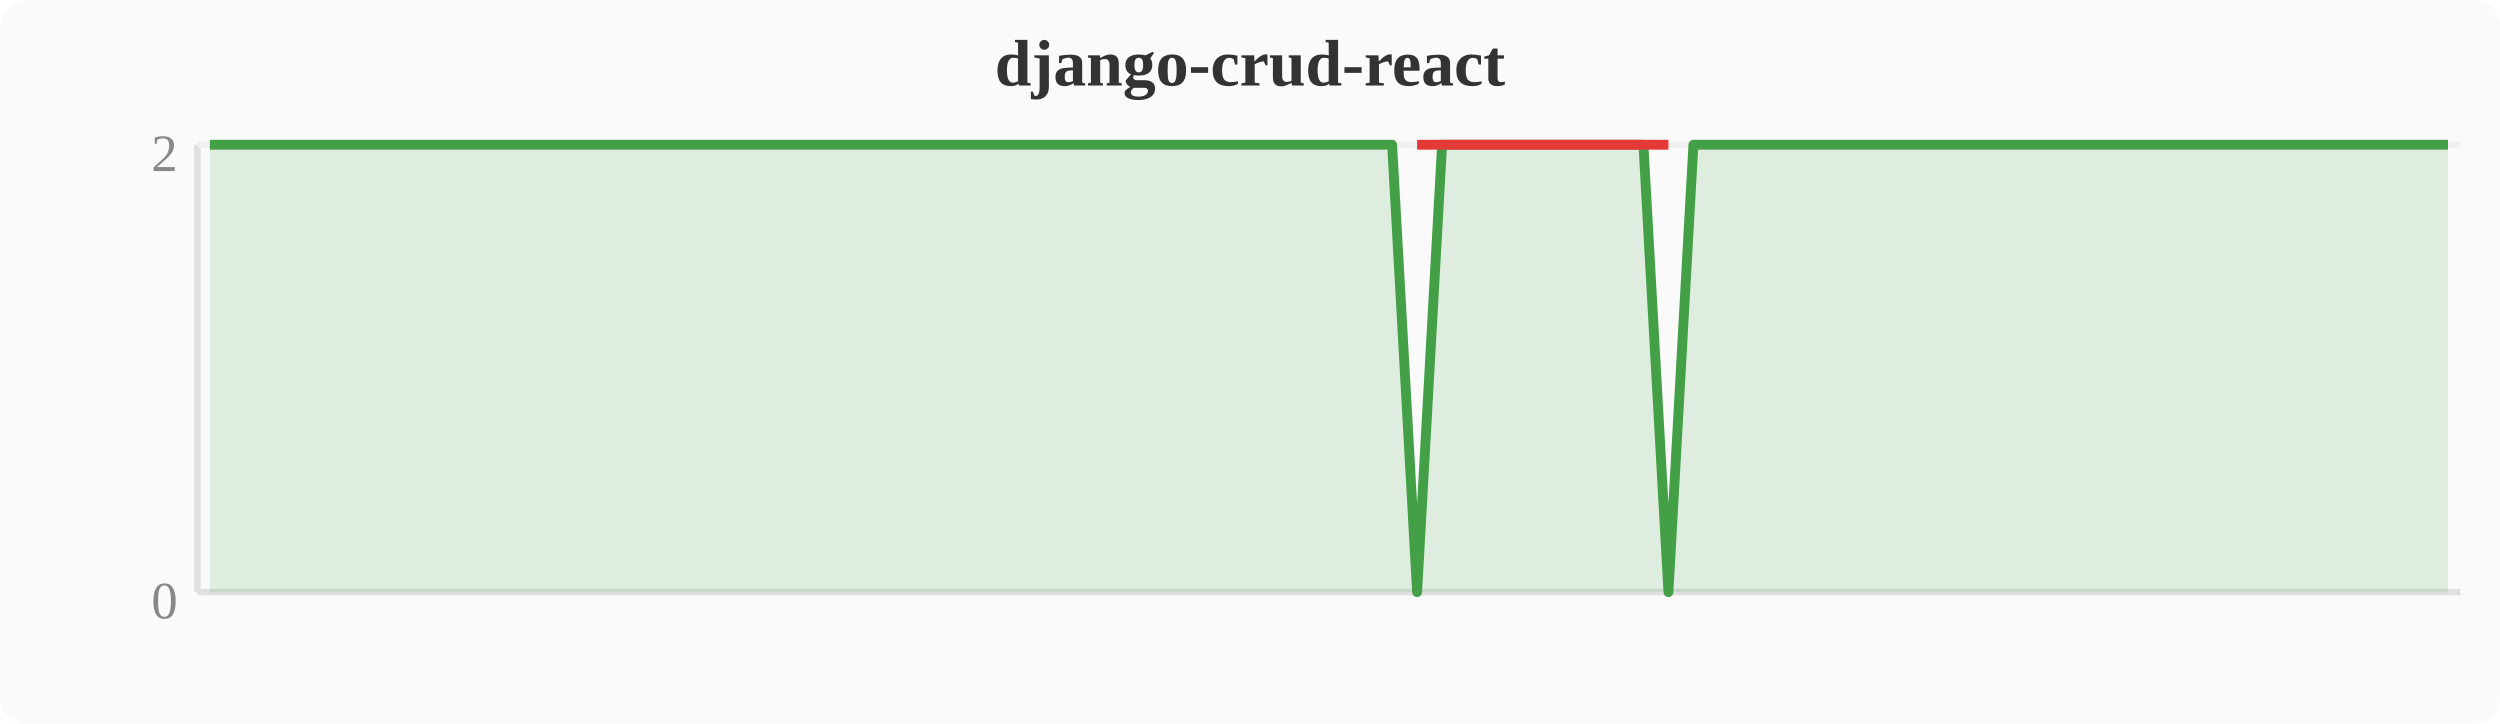
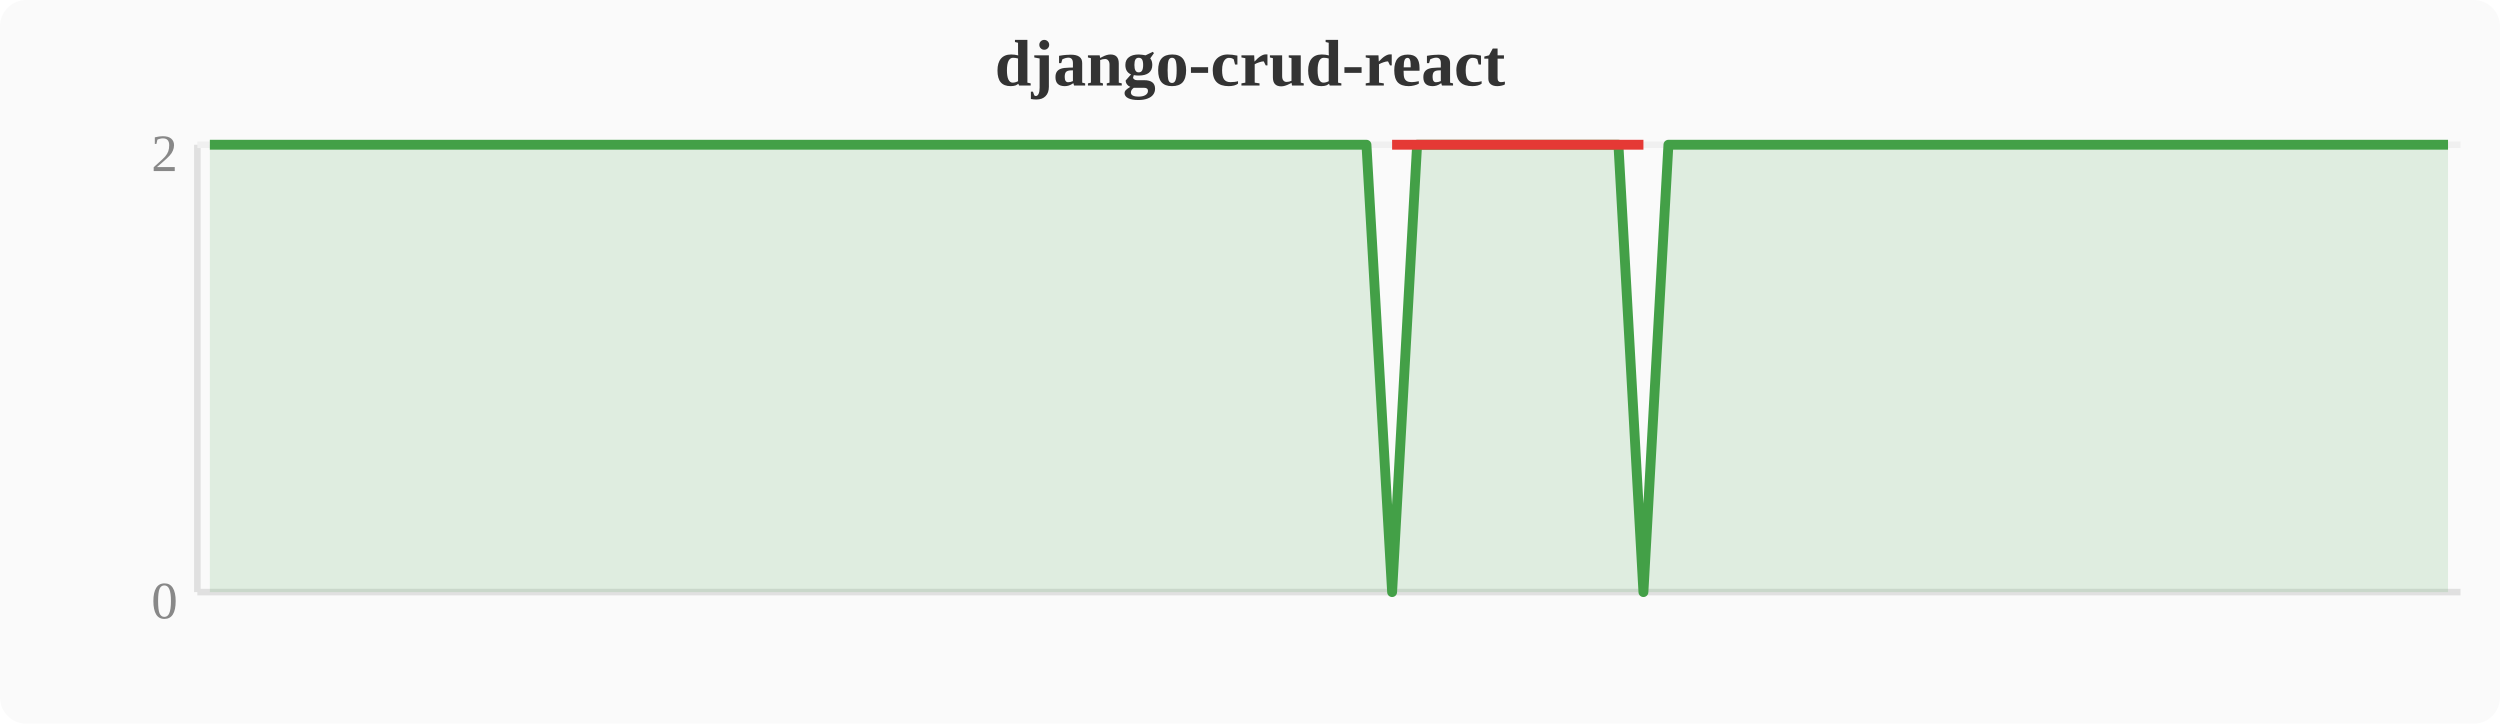
<svg xmlns="http://www.w3.org/2000/svg" width="380" height="110" viewBox="0 0 380 110">
  <rect width="380" height="110" fill="#fafafa" rx="4" />
  <text x="190" y="13" text-anchor="middle" font-size="10" font-weight="bold" fill="#333">django-crud-react</text>
  <line x1="30" y1="22" x2="30" y2="90" stroke="#e0e0e0" stroke-width="1" />
  <line x1="30" y1="90" x2="374" y2="90" stroke="#e0e0e0" stroke-width="1" />
  <line x1="30" y1="22" x2="374" y2="22" stroke="#f0f0f0" stroke-width="1" />
  <text x="27" y="94" text-anchor="end" font-size="8" fill="#888">0</text>
  <text x="27" y="26" text-anchor="end" font-size="8" fill="#888">2</text>
-   <polygon points="31.9,22.0 35.7,22.0 39.6,22.0 43.4,22.0 47.2,22.0 51.0,22.0 54.8,22.0 58.7,22.0 62.5,22.0 66.3,22.0 70.1,22.0 74.0,22.0 77.8,22.0 81.6,22.0 85.4,22.0 89.2,22.0 93.1,22.0 96.9,22.0 100.7,22.0 104.5,22.0 108.4,22.0 112.2,22.0 116.0,22.0 119.8,22.0 123.6,22.0 127.5,22.0 131.3,22.0 135.1,22.0 138.9,22.0 142.8,22.0 146.6,22.0 150.4,22.0 154.2,22.0 158.0,22.0 161.9,22.0 165.7,22.0 169.5,22.0 173.3,22.0 177.2,22.0 181.0,22.0 184.8,22.0 188.6,22.0 192.4,22.0 196.3,22.0 200.1,22.0 203.9,22.0 207.7,22.0 211.6,22.0 215.4,90.0 219.2,22.0 223.0,22.0 226.8,22.0 230.7,22.0 234.5,22.0 238.3,22.0 242.1,22.0 246.0,22.0 249.8,22.0 253.6,90.0 257.4,22.0 261.2,22.0 265.1,22.0 268.9,22.0 272.7,22.0 276.5,22.0 280.4,22.0 284.2,22.0 288.0,22.0 291.8,22.0 295.6,22.0 299.5,22.0 303.3,22.0 307.1,22.0 310.9,22.0 314.8,22.0 318.6,22.0 322.4,22.0 326.2,22.0 330.0,22.0 333.9,22.0 337.7,22.0 341.5,22.0 345.3,22.0 349.2,22.0 353.0,22.0 356.8,22.0 360.6,22.0 364.4,22.0 368.3,22.0 372.1,22.0 372.1,90 31.9,90" fill="#43a047" opacity="0.15" />
-   <polyline points="31.9,22.0 35.7,22.0 39.6,22.0 43.4,22.0 47.2,22.0 51.0,22.0 54.8,22.0 58.7,22.0 62.5,22.0 66.3,22.0 70.1,22.0 74.0,22.0 77.8,22.0 81.6,22.0 85.4,22.0 89.2,22.0 93.1,22.0 96.9,22.0 100.7,22.0 104.5,22.0 108.4,22.0 112.2,22.0 116.0,22.0 119.8,22.0 123.6,22.0 127.5,22.0 131.3,22.0 135.1,22.0 138.9,22.0 142.8,22.0 146.6,22.0 150.4,22.0 154.2,22.0 158.0,22.0 161.9,22.0 165.7,22.0 169.5,22.0 173.3,22.0 177.2,22.0 181.0,22.0 184.8,22.0 188.6,22.0 192.4,22.0 196.3,22.0 200.1,22.0 203.9,22.0 207.7,22.0 211.6,22.0 215.4,90.0 219.2,22.0 223.0,22.0 226.8,22.0 230.7,22.0 234.5,22.0 238.3,22.0 242.1,22.0 246.0,22.0 249.8,22.0 253.6,90.0 257.4,22.0 261.2,22.0 265.1,22.0 268.9,22.0 272.7,22.0 276.5,22.0 280.4,22.0 284.2,22.0 288.0,22.0 291.8,22.0 295.6,22.0 299.5,22.0 303.3,22.0 307.1,22.0 310.9,22.0 314.8,22.0 318.6,22.0 322.4,22.0 326.2,22.0 330.0,22.0 333.9,22.0 337.7,22.0 341.5,22.0 345.3,22.0 349.2,22.0 353.0,22.0 356.8,22.0 360.6,22.0 364.4,22.0 368.3,22.0 372.1,22.0" fill="none" stroke="#43a047" stroke-width="1.5" stroke-linejoin="round" />
-   <polyline points="215.4,22.0 253.6,22.0" fill="none" stroke="#e53935" stroke-width="1.5" stroke-linejoin="round" />
+   <polygon points="31.9,22.0 35.7,22.0 39.6,22.0 43.4,22.0 47.2,22.0 51.0,22.0 54.8,22.0 58.7,22.0 62.5,22.0 66.3,22.0 70.1,22.0 74.0,22.0 77.8,22.0 81.6,22.0 85.4,22.0 89.2,22.0 93.1,22.0 96.9,22.0 100.7,22.0 104.5,22.0 108.4,22.0 112.2,22.0 116.0,22.0 119.8,22.0 123.6,22.0 127.5,22.0 131.3,22.0 135.1,22.0 138.9,22.0 142.8,22.0 146.6,22.0 150.4,22.0 154.2,22.0 158.0,22.0 161.9,22.0 165.7,22.0 169.5,22.0 173.3,22.0 177.2,22.0 181.0,22.0 184.8,22.0 188.6,22.0 192.4,22.0 196.3,22.0 200.1,22.0 203.9,22.0 207.7,22.0 211.6,90.0 215.4,22.0 219.2,22.0 223.0,22.0 226.8,22.0 230.7,22.0 234.5,22.0 238.3,22.0 242.1,22.0 246.0,22.0 249.8,90.0 253.6,22.0 257.4,22.0 261.2,22.0 265.1,22.0 268.9,22.0 272.7,22.0 276.5,22.0 280.4,22.0 284.2,22.0 288.0,22.0 291.8,22.0 295.6,22.0 299.5,22.0 303.3,22.0 307.1,22.0 310.9,22.0 314.8,22.0 318.6,22.0 322.4,22.0 326.2,22.0 330.0,22.0 333.9,22.0 337.7,22.0 341.5,22.0 345.3,22.0 349.2,22.0 353.0,22.0 356.8,22.0 360.6,22.0 364.4,22.0 368.3,22.0 372.1,22.0 372.1,90 31.9,90" fill="#43a047" opacity="0.15" />
+   <polyline points="31.9,22.0 35.7,22.0 39.6,22.0 43.4,22.0 47.2,22.0 51.0,22.0 54.8,22.0 58.7,22.0 62.5,22.0 66.3,22.0 70.1,22.0 74.0,22.0 77.8,22.0 81.6,22.0 85.4,22.0 89.2,22.0 93.1,22.0 96.9,22.0 100.7,22.0 104.5,22.0 108.4,22.0 112.2,22.0 116.0,22.0 119.8,22.0 123.6,22.0 127.5,22.0 131.3,22.0 135.1,22.0 138.9,22.0 142.8,22.0 146.6,22.0 150.4,22.0 154.2,22.0 158.0,22.0 161.9,22.0 165.7,22.0 169.5,22.0 173.3,22.0 177.2,22.0 181.0,22.0 184.8,22.0 188.6,22.0 192.4,22.0 196.3,22.0 200.1,22.0 203.9,22.0 207.7,22.0 211.6,90.0 215.4,22.0 219.2,22.0 223.0,22.0 226.8,22.0 230.7,22.0 234.5,22.0 238.3,22.0 242.1,22.0 246.0,22.0 249.8,90.0 253.6,22.0 257.4,22.0 261.2,22.0 265.1,22.0 268.9,22.0 272.7,22.0 276.5,22.0 280.4,22.0 284.2,22.0 288.0,22.0 291.8,22.0 295.6,22.0 299.5,22.0 303.3,22.0 307.1,22.0 310.9,22.0 314.8,22.0 318.6,22.0 322.4,22.0 326.2,22.0 330.0,22.0 333.9,22.0 337.7,22.0 341.5,22.0 345.3,22.0 349.2,22.0 353.0,22.0 356.8,22.0 360.6,22.0 364.4,22.0 368.3,22.0 372.1,22.0" fill="none" stroke="#43a047" stroke-width="1.5" stroke-linejoin="round" />
+   <polyline points="211.6,22.0 249.8,22.0" fill="none" stroke="#e53935" stroke-width="1.5" stroke-linejoin="round" />
</svg>
